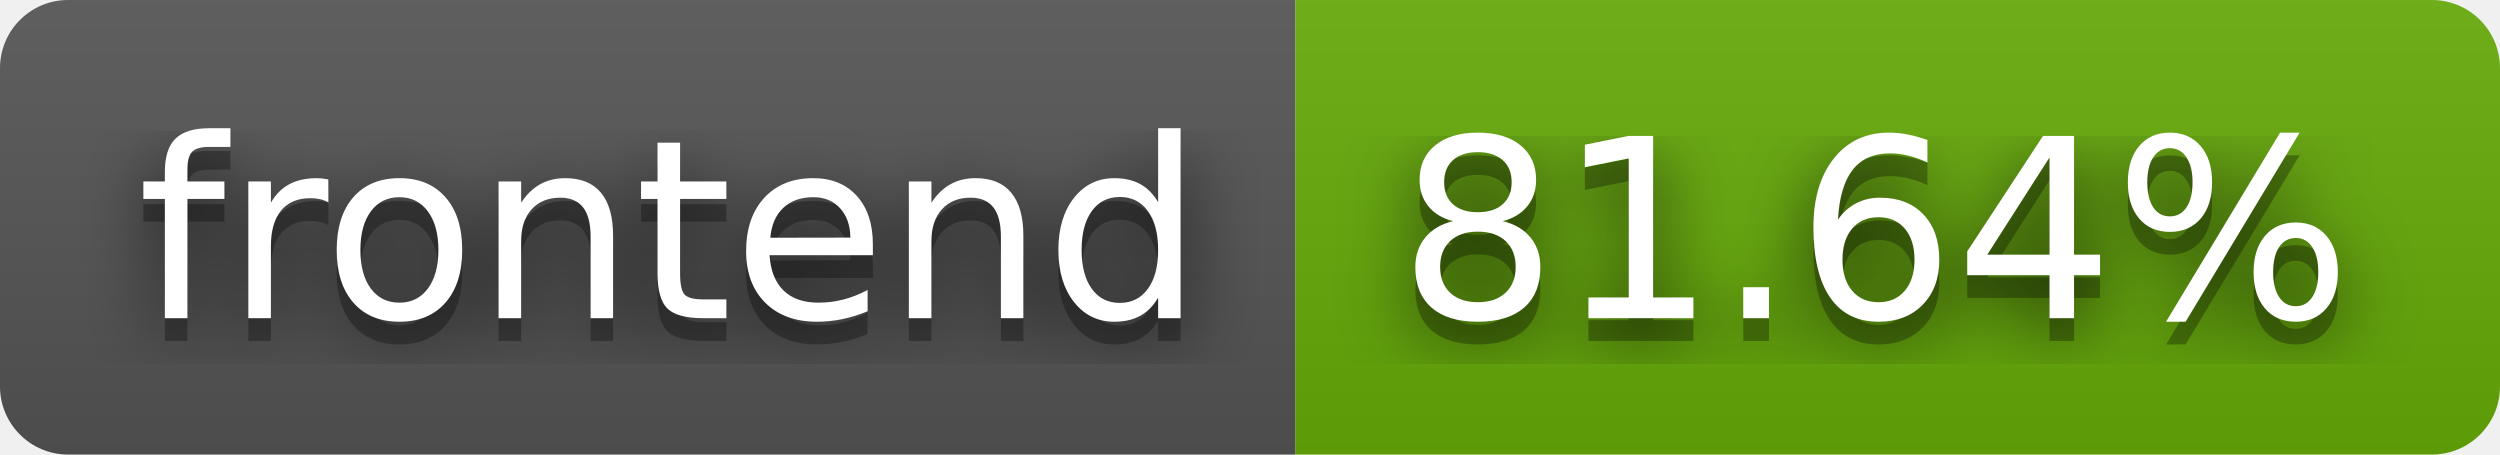
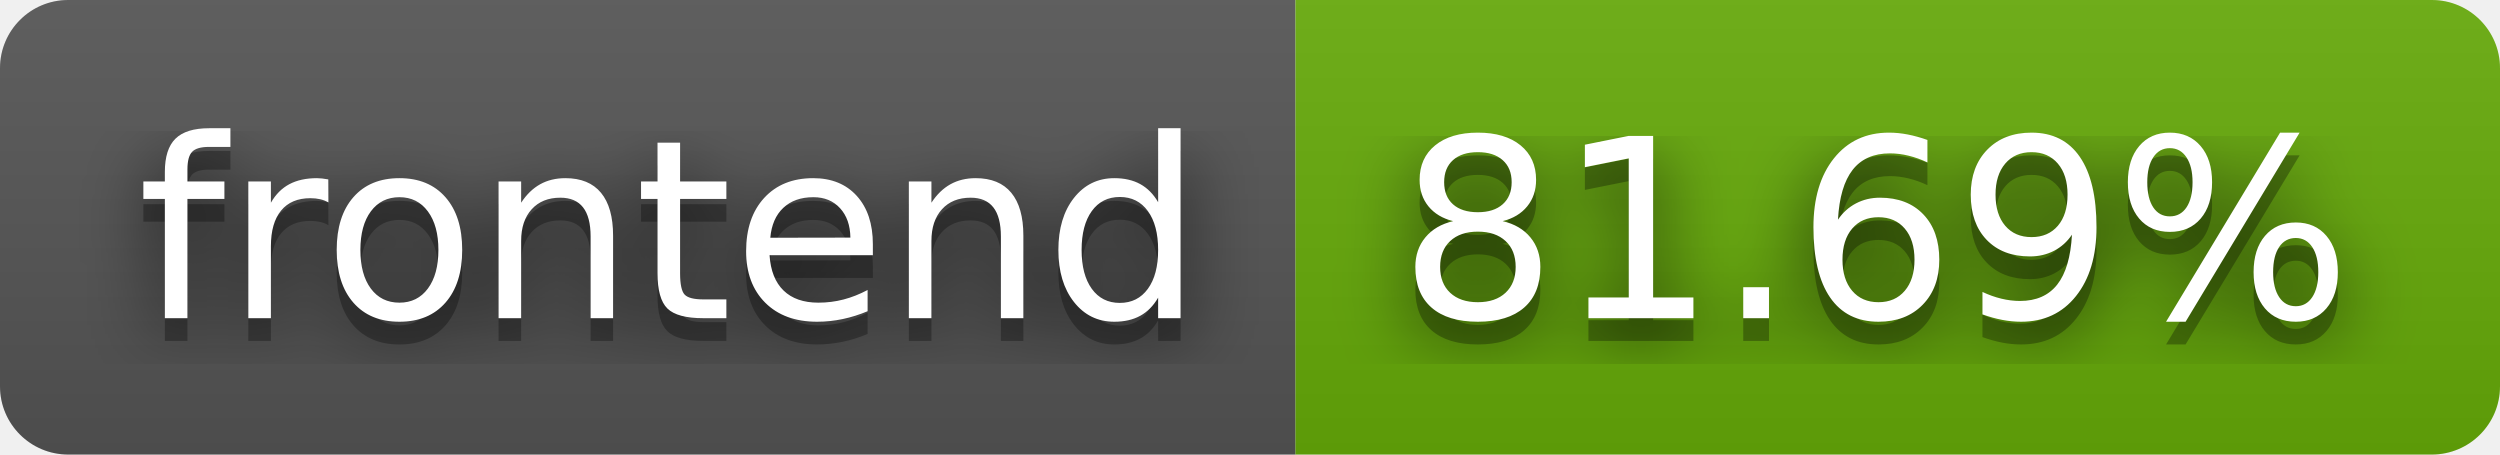
- <svg xmlns="http://www.w3.org/2000/svg" width="110" height="20" role="img" aria-label="frontend: 81.64%">
+ <svg xmlns="http://www.w3.org/2000/svg" width="110" height="20" role="img" aria-label="frontend: 81.69%">
  <filter id="blur">
    <feGaussianBlur stdDeviation="16" />
  </filter>
  <linearGradient id="s" x2="0" y2="100%">
    <stop offset="0" stop-color="#bbb" stop-opacity=".1" />
    <stop offset="1" stop-opacity=".1" />
  </linearGradient>
  <clipPath id="r">
    <rect width="110" height="20" rx="3" />
  </clipPath>
  <g clip-path="url(#r)">
    <rect width="57" height="20" fill="#555" />
    <rect x="57" width="53" height="20" fill="#67ac09" />
    <rect width="110" height="20" fill="url(#s)" />
  </g>
  <g fill="#fff" text-anchor="middle" font-family="Verdana,Geneva,DejaVu Sans,sans-serif" text-rendering="geometricPrecision" font-size="110">
    <g transform="scale(.1)">
      <g aria-hidden="true" fill="#010101">
        <text x="295" y="150" fill-opacity=".8" filter="url(#blur)" textLength="470">frontend</text>
        <text x="295" y="150" fill-opacity=".3" textLength="470">frontend</text>
      </g>
      <text x="295" y="140" textLength="470">frontend</text>
    </g>
    <g transform="scale(.1)">
      <g aria-hidden="true" fill="#010101">
-         <text x="825" y="150" fill-opacity=".8" filter="url(#blur)" textLength="430">81.64%</text>
-         <text x="825" y="150" fill-opacity=".3" textLength="430">81.64%</text>
+         <text x="825" y="150" fill-opacity=".8" filter="url(#blur)" textLength="430">81.69%</text>
+         <text x="825" y="150" fill-opacity=".3" textLength="430">81.69%</text>
      </g>
-       <text x="825" y="140" textLength="430">81.64%</text>
+       <text x="825" y="140" textLength="430">81.69%</text>
    </g>
  </g>
</svg>
